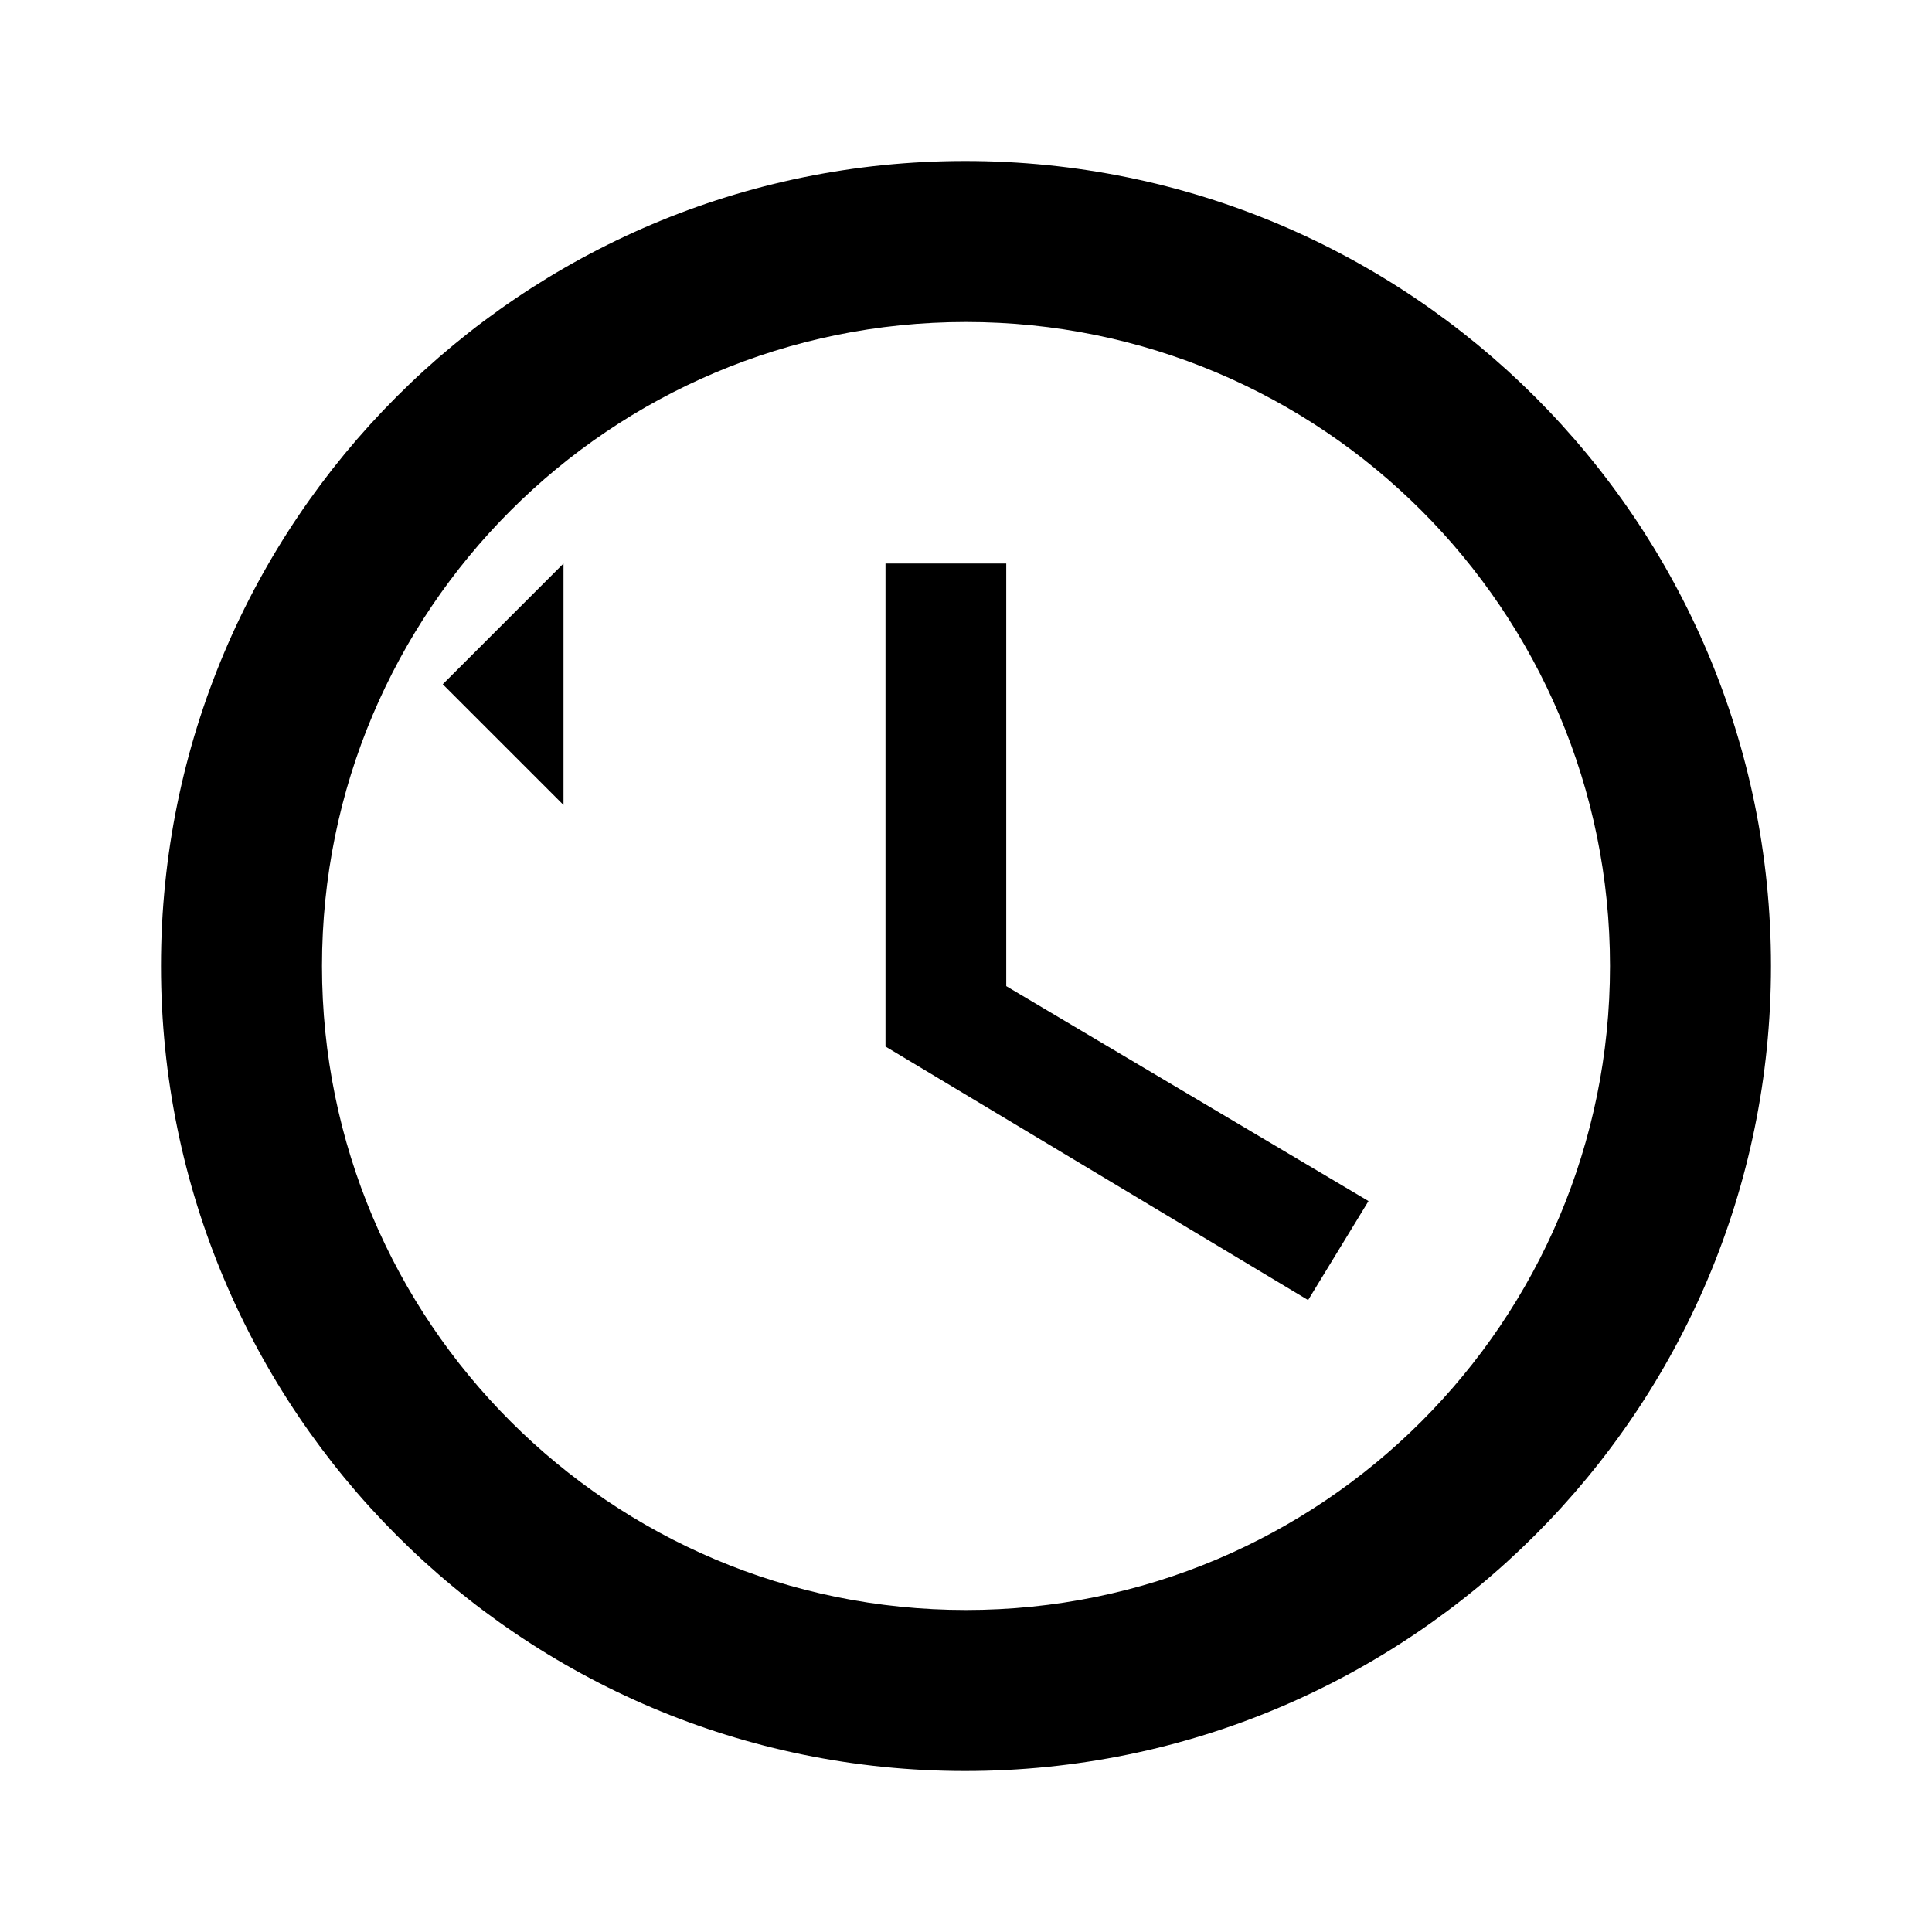
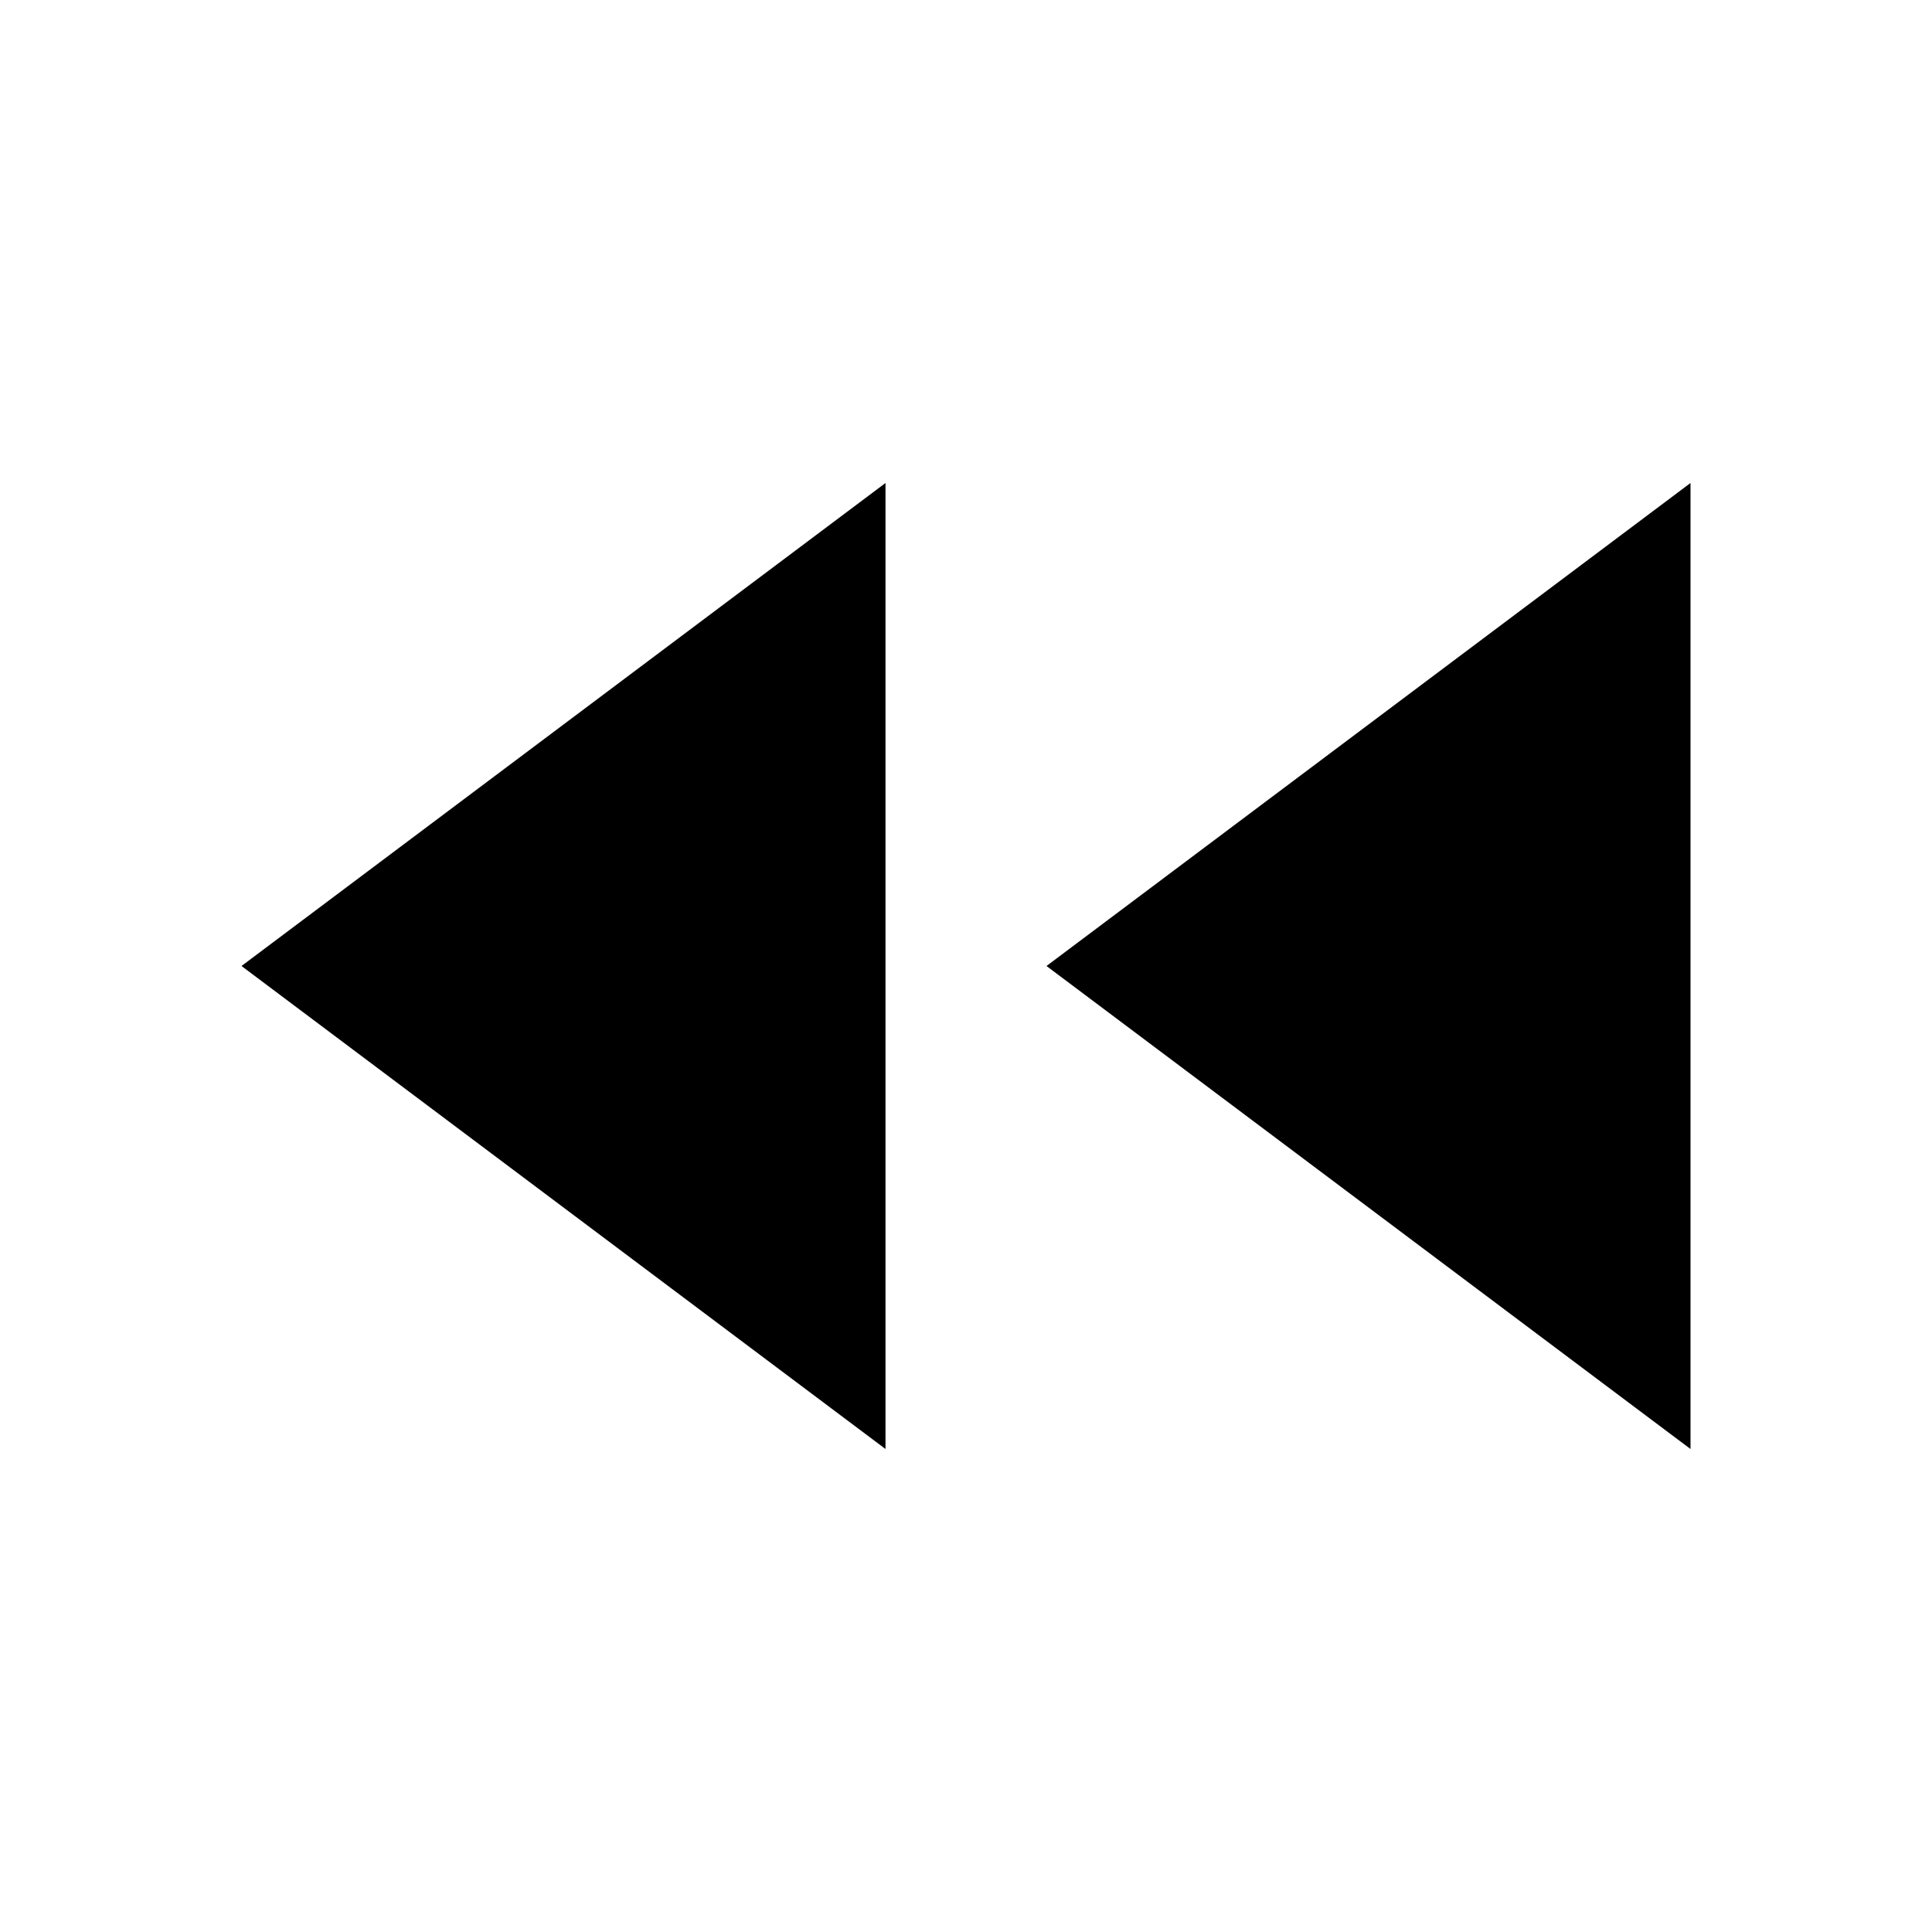
- <svg xmlns="http://www.w3.org/2000/svg" viewBox="0 0 24 24" fill="currentColor">
-   <path d="M11.99 2C6.47 2 2 6.48 2 12s4.47 10 9.99 10C17.52 22 22 17.52 22 12S17.52 2 11.99 2zM12 20c-4.42 0-8-3.58-8-8s3.58-8 8-8 8 3.58 8 8-3.58 8-8 8z" />
-   <path d="M12.5 7H11v6l5.25 3.15.75-1.23-4.5-2.67z" />
-   <path d="M7 10l-1.5-1.5L7 7v3z" />
+ <svg xmlns="http://www.w3.org/2000/svg" viewBox="0 0 24 24" width="24" height="24" fill="currentColor">
+   <path d="M11 18 L3 12 L11 6 L11 18 Z" />
+   <path d="M21 18 L13 12 L21 6 L21 18 Z" />
</svg>
